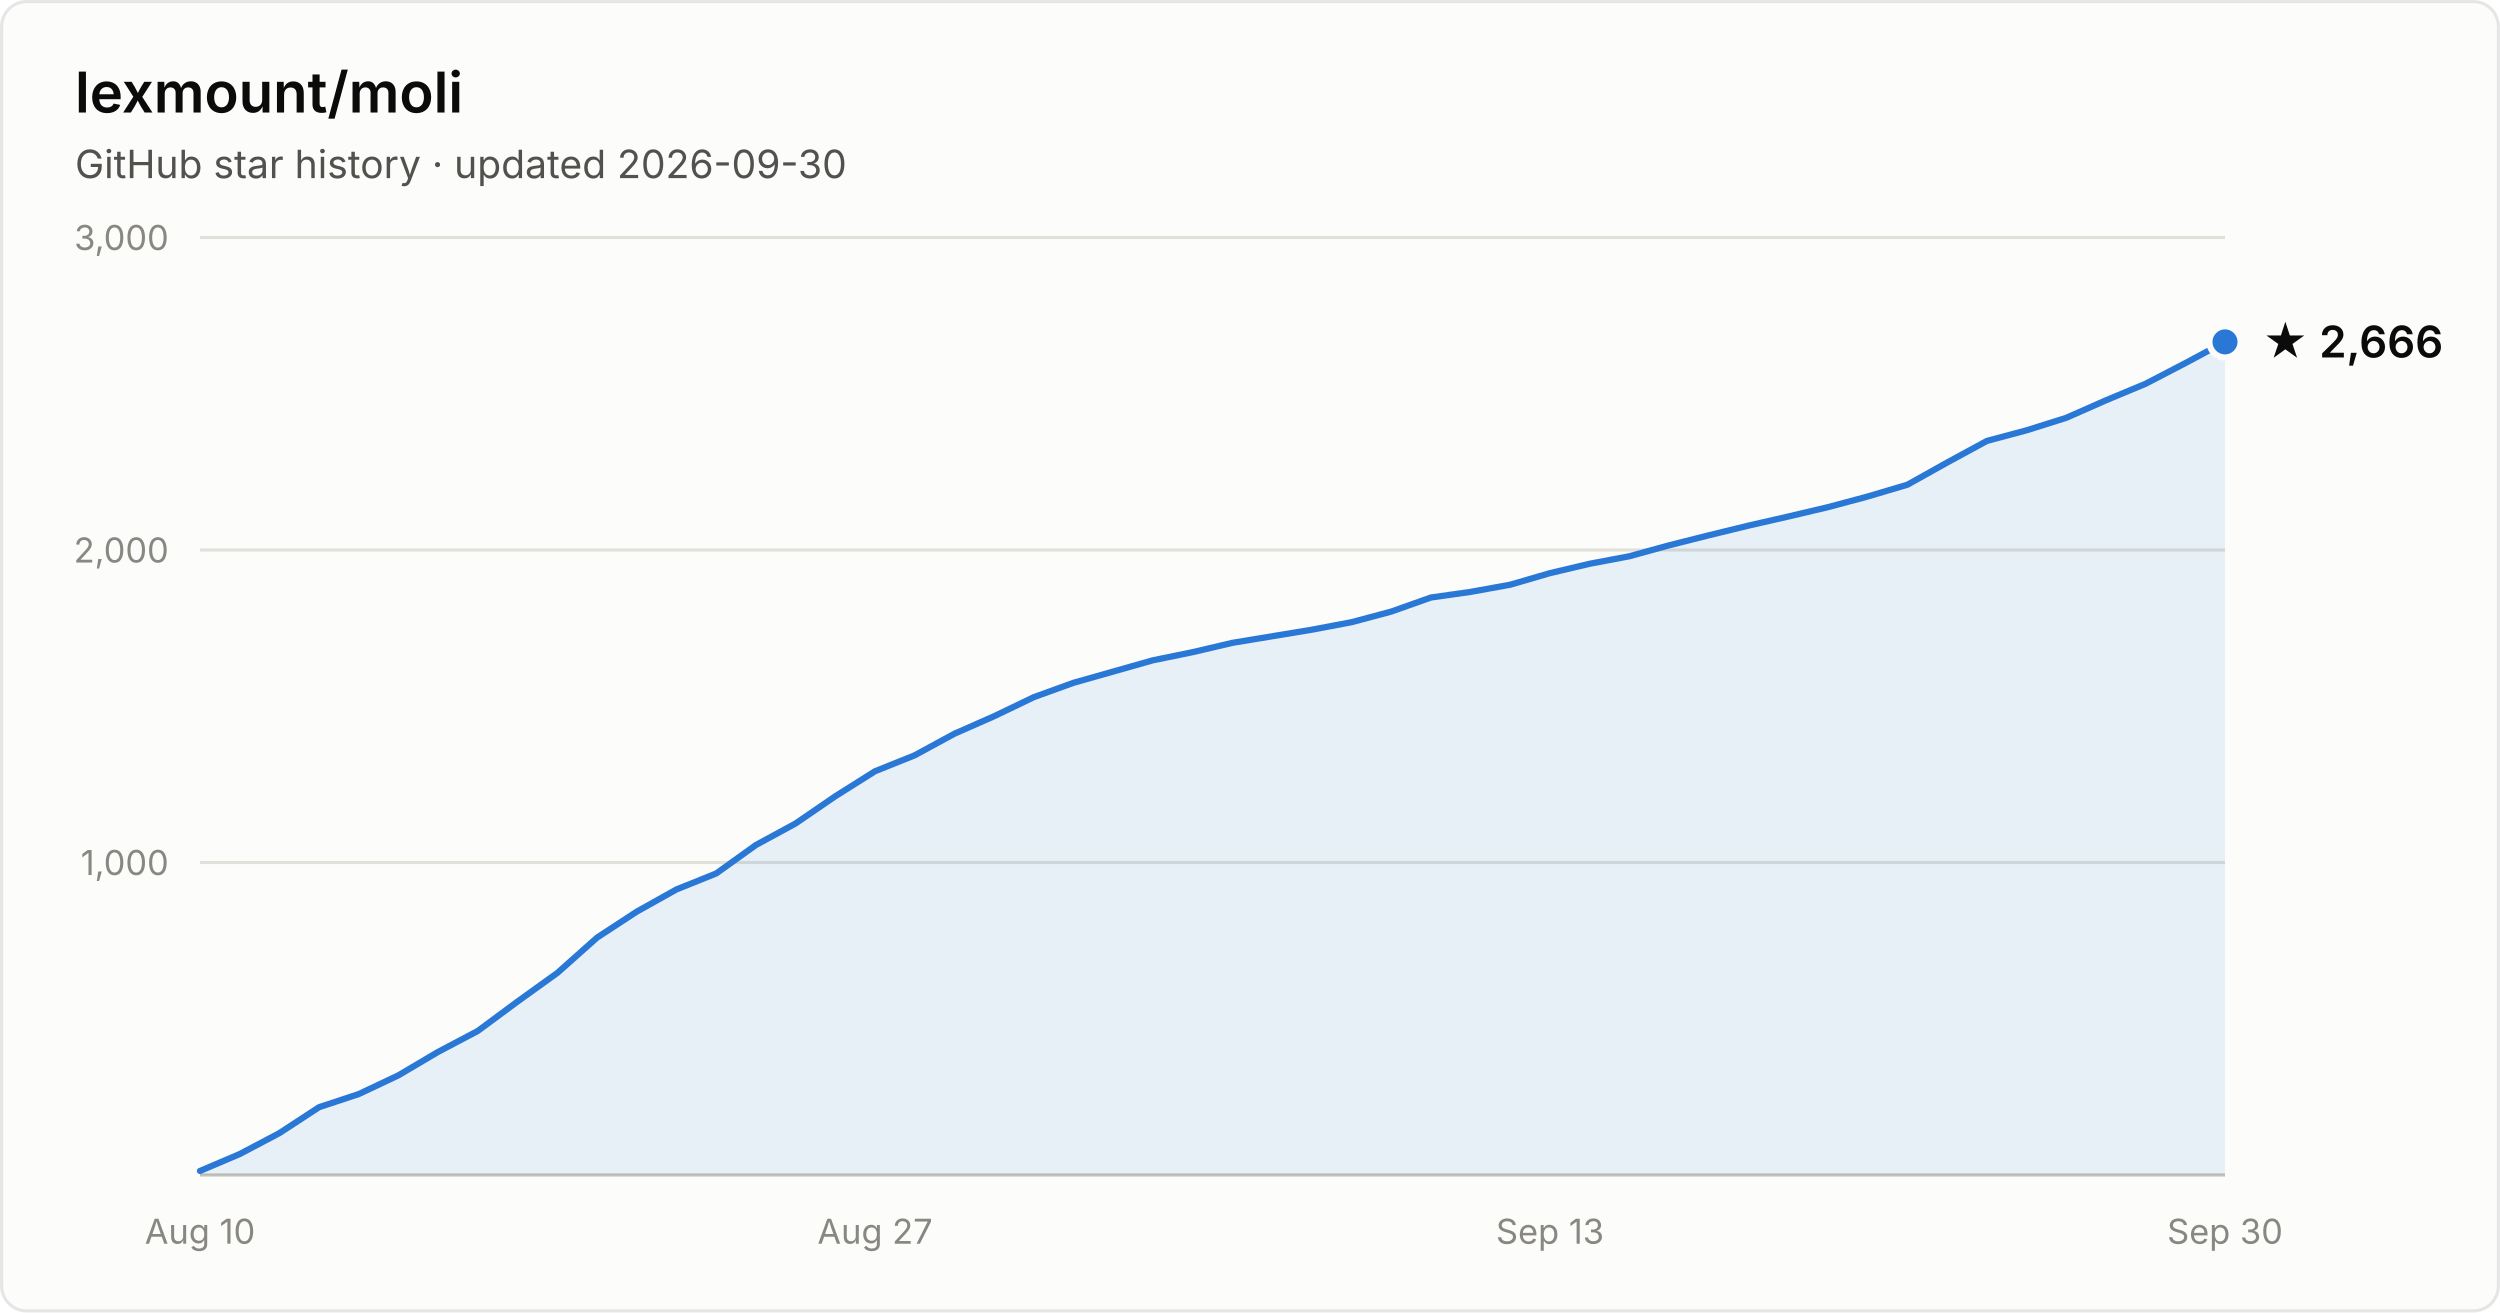
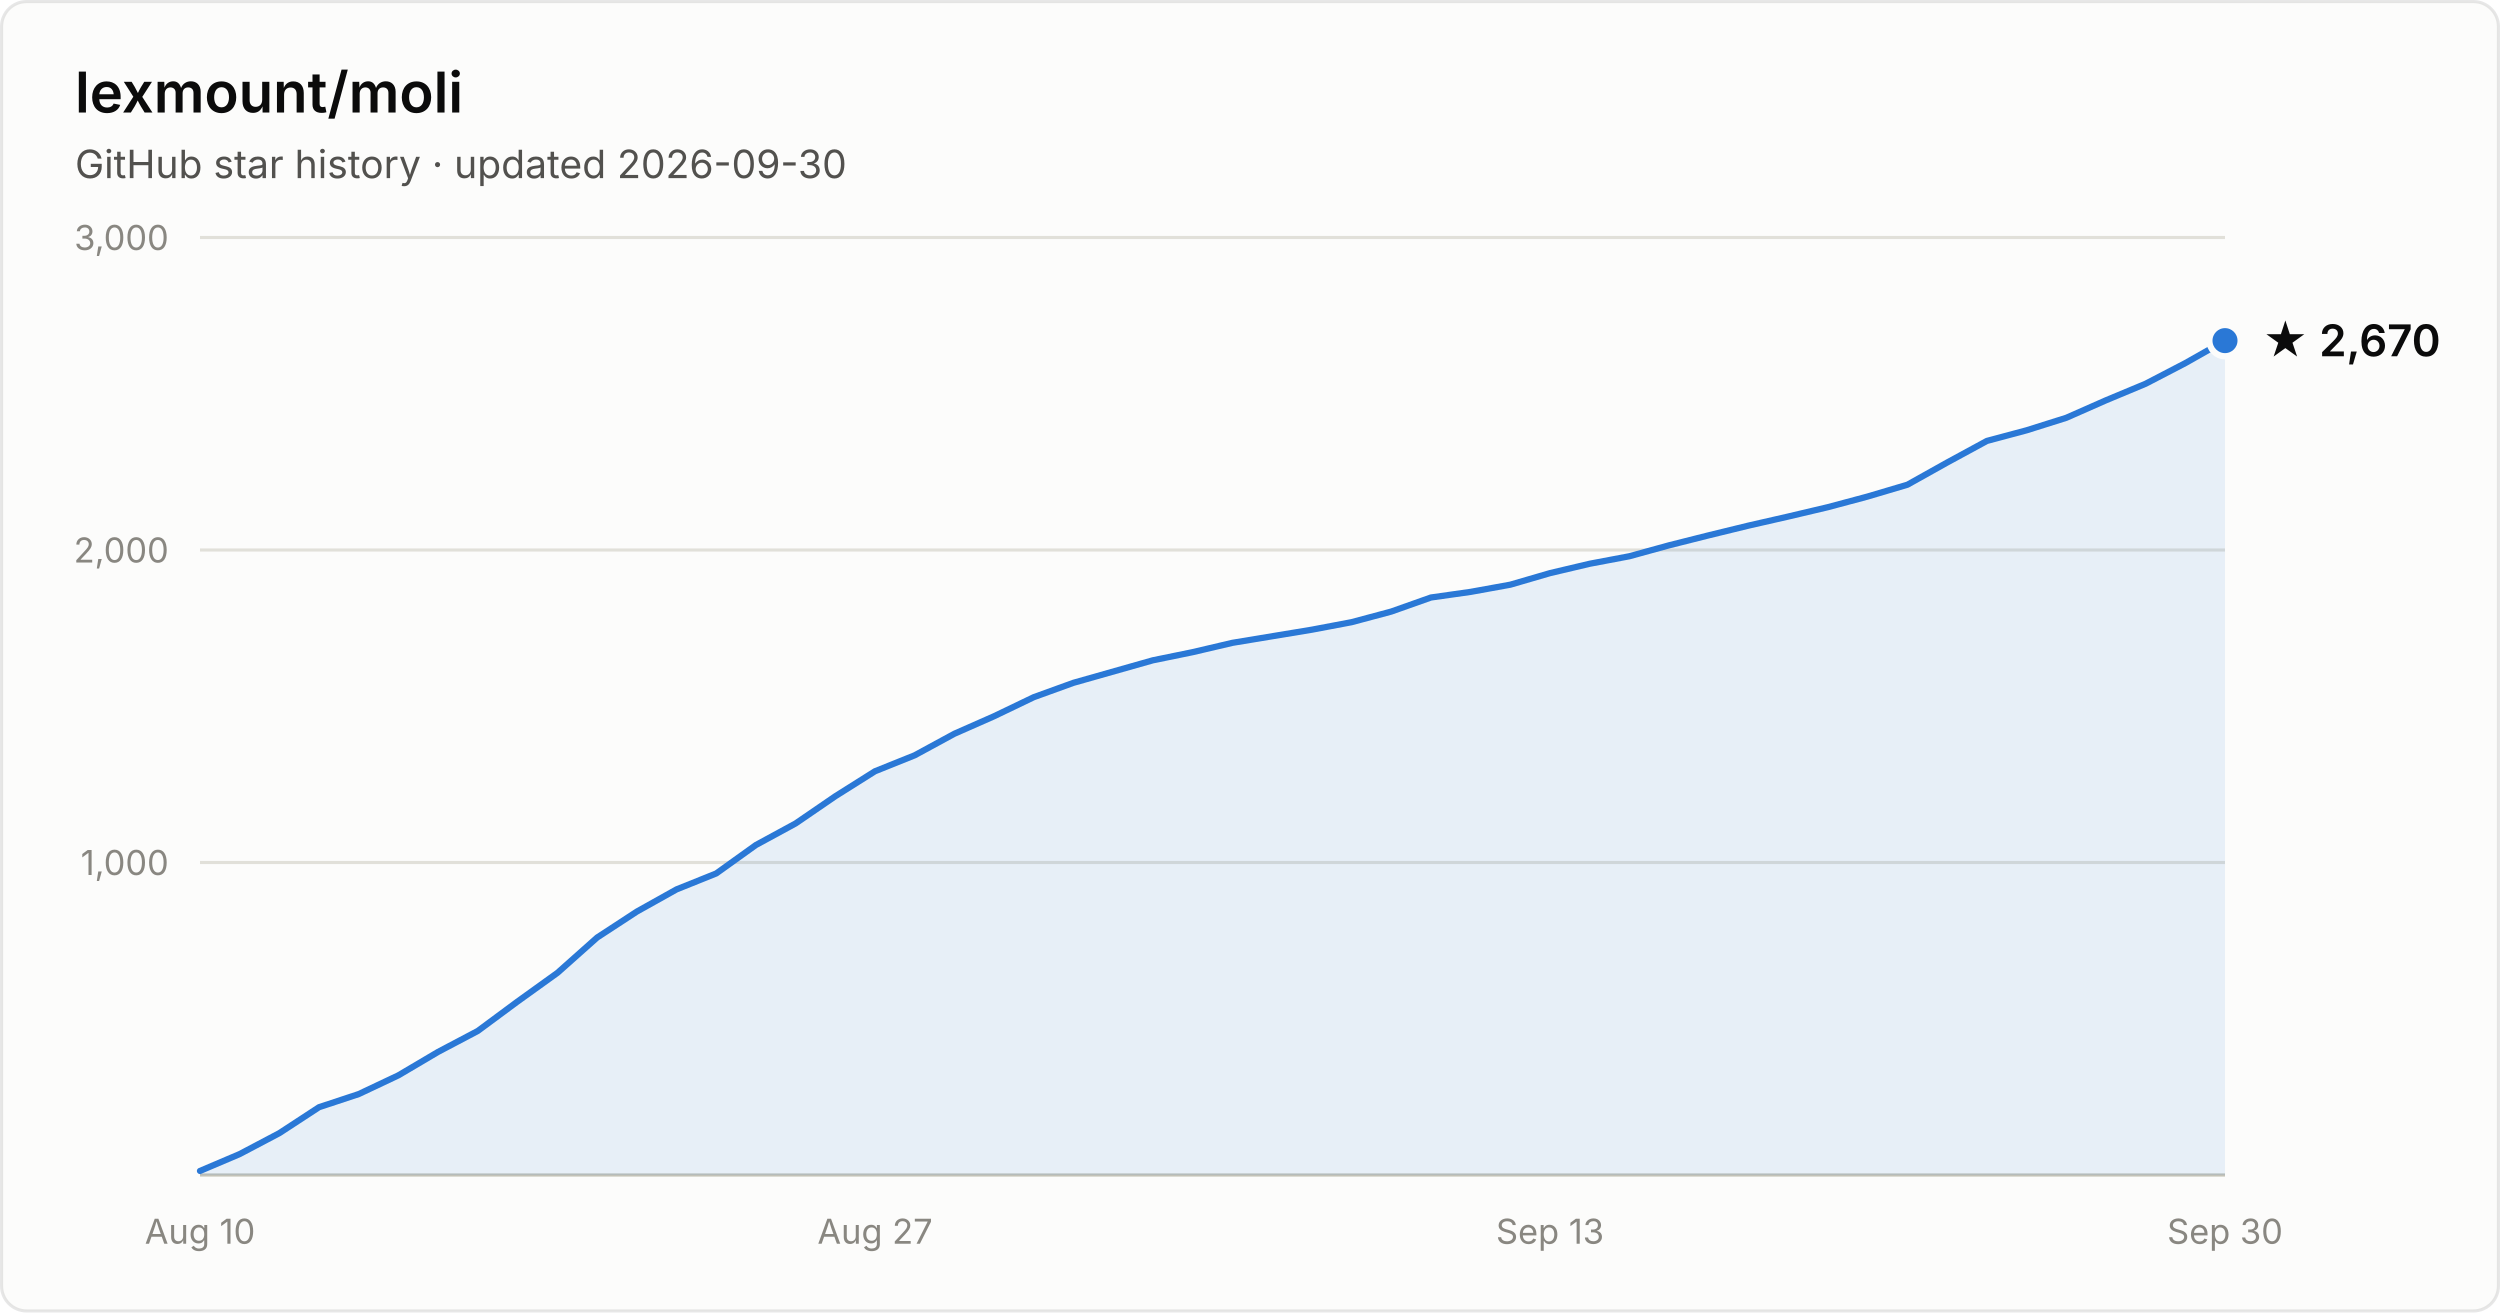
- <svg xmlns="http://www.w3.org/2000/svg" width="800" height="420" viewBox="0 0 800 420" font-family="system-ui, -apple-system, Segoe UI, sans-serif" role="img" aria-label="Star history of lexmount/moli: 2,666 stars as of 2026-09-30">
+ <svg xmlns="http://www.w3.org/2000/svg" width="800" height="420" viewBox="0 0 800 420" font-family="system-ui, -apple-system, Segoe UI, sans-serif" role="img" aria-label="Star history of lexmount/moli: 2,670 stars as of 2026-09-30">
  <rect x="0.5" y="0.5" width="799" height="419" rx="8" fill="#fcfcfb" stroke="rgba(11,11,11,0.10)" />
  <text x="24" y="36" fill="#0b0b0b" font-size="18" font-weight="600">lexmount/moli</text>
  <text x="24" y="57" fill="#52514e" font-size="12.5">GitHub star history · updated 2026-09-30</text>
  <line x1="64" y1="276.0" x2="712" y2="276.0" stroke="#e1e0d9" stroke-width="1" />
  <text x="54" y="280.0" text-anchor="end" fill="#898781" font-size="11" style="font-variant-numeric:tabular-nums">1,000</text>
  <line x1="64" y1="176.0" x2="712" y2="176.0" stroke="#e1e0d9" stroke-width="1" />
  <text x="54" y="180.0" text-anchor="end" fill="#898781" font-size="11" style="font-variant-numeric:tabular-nums">2,000</text>
  <line x1="64" y1="76.0" x2="712" y2="76.0" stroke="#e1e0d9" stroke-width="1" />
  <text x="54" y="80.0" text-anchor="end" fill="#898781" font-size="11" style="font-variant-numeric:tabular-nums">3,000</text>
  <line x1="64" y1="376" x2="712" y2="376" stroke="#c3c2b7" stroke-width="1" />
  <text x="64.0" y="398" text-anchor="middle" fill="#898781" font-size="11" style="font-variant-numeric:tabular-nums">Aug 10</text>
  <text x="280.0" y="398" text-anchor="middle" fill="#898781" font-size="11" style="font-variant-numeric:tabular-nums">Aug 27</text>
  <text x="496.0" y="398" text-anchor="middle" fill="#898781" font-size="11" style="font-variant-numeric:tabular-nums">Sep 13</text>
  <text x="712.0" y="398" text-anchor="middle" fill="#898781" font-size="11" style="font-variant-numeric:tabular-nums">Sep 30</text>
-   <path d="M64.0 374.7 L76.7 369.3 L89.4 362.6 L102.1 354.3 L114.8 350.1 L127.5 344.1 L140.2 336.6 L152.9 329.9 L165.6 320.5 L178.4 311.3 L191.1 300.0 L203.8 291.7 L216.5 284.6 L229.2 279.5 L241.9 270.4 L254.6 263.5 L267.3 254.8 L280.0 246.8 L292.7 241.7 L305.4 234.8 L318.1 229.2 L330.8 223.1 L343.5 218.5 L356.2 214.9 L368.9 211.3 L381.6 208.7 L394.4 205.7 L407.1 203.6 L419.8 201.5 L432.5 199.1 L445.2 195.7 L457.9 191.2 L470.6 189.4 L483.3 187.1 L496.0 183.4 L508.7 180.4 L521.4 178.0 L534.1 174.5 L546.8 171.3 L559.5 168.2 L572.2 165.3 L584.9 162.3 L597.6 158.9 L610.4 155.1 L623.1 148.0 L635.8 141.1 L648.5 137.7 L661.2 133.7 L673.9 128.1 L686.6 122.8 L699.3 116.2 L712.0 109.4 L712.0 376 L64.0 376 Z" fill="#2a78d6" fill-opacity="0.1" />
-   <path d="M64.0 374.7 L76.7 369.3 L89.4 362.6 L102.1 354.3 L114.8 350.1 L127.5 344.1 L140.2 336.6 L152.9 329.9 L165.6 320.5 L178.4 311.3 L191.1 300.0 L203.8 291.7 L216.5 284.6 L229.2 279.5 L241.9 270.4 L254.6 263.5 L267.3 254.8 L280.0 246.8 L292.7 241.7 L305.4 234.8 L318.1 229.2 L330.8 223.1 L343.5 218.5 L356.2 214.9 L368.9 211.3 L381.6 208.7 L394.4 205.7 L407.1 203.6 L419.8 201.5 L432.5 199.1 L445.2 195.7 L457.9 191.2 L470.6 189.4 L483.3 187.1 L496.0 183.4 L508.7 180.4 L521.4 178.0 L534.1 174.5 L546.8 171.3 L559.5 168.2 L572.2 165.3 L584.9 162.3 L597.6 158.9 L610.4 155.1 L623.1 148.0 L635.8 141.1 L648.5 137.7 L661.2 133.7 L673.9 128.1 L686.6 122.8 L699.3 116.2 L712.0 109.4" fill="none" stroke="#2a78d6" stroke-width="2" stroke-linejoin="round" stroke-linecap="round" />
-   <circle cx="712.0" cy="109.4" r="5" fill="#2a78d6" stroke="#fcfcfb" stroke-width="2" />
-   <text x="724.0" y="114.4" fill="#0b0b0b" font-size="14" font-weight="600">★ 2,666</text>
+   <path d="M64.0 374.7 L76.7 369.3 L89.4 362.6 L102.1 354.3 L114.8 350.1 L127.5 344.1 L140.2 336.6 L152.9 329.9 L165.6 320.5 L178.4 311.3 L191.1 300.0 L203.8 291.7 L216.5 284.6 L229.2 279.5 L241.9 270.4 L254.6 263.5 L267.3 254.8 L280.0 246.8 L292.7 241.7 L305.4 234.8 L318.1 229.2 L330.8 223.1 L343.5 218.5 L356.2 214.9 L368.9 211.3 L381.6 208.7 L394.4 205.7 L407.1 203.6 L419.8 201.5 L432.5 199.1 L445.2 195.7 L457.9 191.2 L470.6 189.4 L483.3 187.1 L496.0 183.4 L508.7 180.4 L521.4 178.0 L534.1 174.5 L546.8 171.3 L559.5 168.2 L572.2 165.3 L584.9 162.3 L597.6 158.9 L610.4 155.1 L623.1 148.0 L635.8 141.1 L648.5 137.7 L661.2 133.7 L673.9 128.1 L686.6 122.8 L699.3 116.2 L712.0 109.0 L712.0 376 L64.0 376 Z" fill="#2a78d6" fill-opacity="0.1" />
+   <path d="M64.0 374.7 L76.7 369.3 L89.4 362.6 L102.1 354.3 L114.8 350.1 L127.5 344.1 L140.2 336.6 L152.9 329.9 L165.6 320.5 L178.4 311.3 L191.1 300.0 L203.8 291.7 L216.5 284.6 L229.2 279.5 L241.9 270.4 L254.6 263.5 L267.3 254.8 L280.0 246.8 L292.7 241.7 L305.4 234.8 L318.1 229.2 L330.8 223.1 L343.5 218.5 L356.2 214.9 L368.9 211.3 L381.6 208.7 L394.4 205.7 L407.1 203.6 L419.8 201.5 L432.5 199.1 L445.2 195.7 L457.9 191.2 L470.6 189.4 L483.3 187.1 L496.0 183.4 L508.7 180.4 L521.4 178.0 L534.1 174.5 L546.8 171.3 L559.5 168.2 L572.2 165.3 L584.9 162.3 L597.6 158.9 L610.4 155.1 L623.1 148.0 L635.8 141.1 L648.5 137.7 L661.2 133.7 L673.9 128.1 L686.6 122.8 L699.3 116.2 L712.0 109.0" fill="none" stroke="#2a78d6" stroke-width="2" stroke-linejoin="round" stroke-linecap="round" />
+   <circle cx="712.0" cy="109.0" r="5" fill="#2a78d6" stroke="#fcfcfb" stroke-width="2" />
+   <text x="724.0" y="114.0" fill="#0b0b0b" font-size="14" font-weight="600">★ 2,670</text>
</svg>
